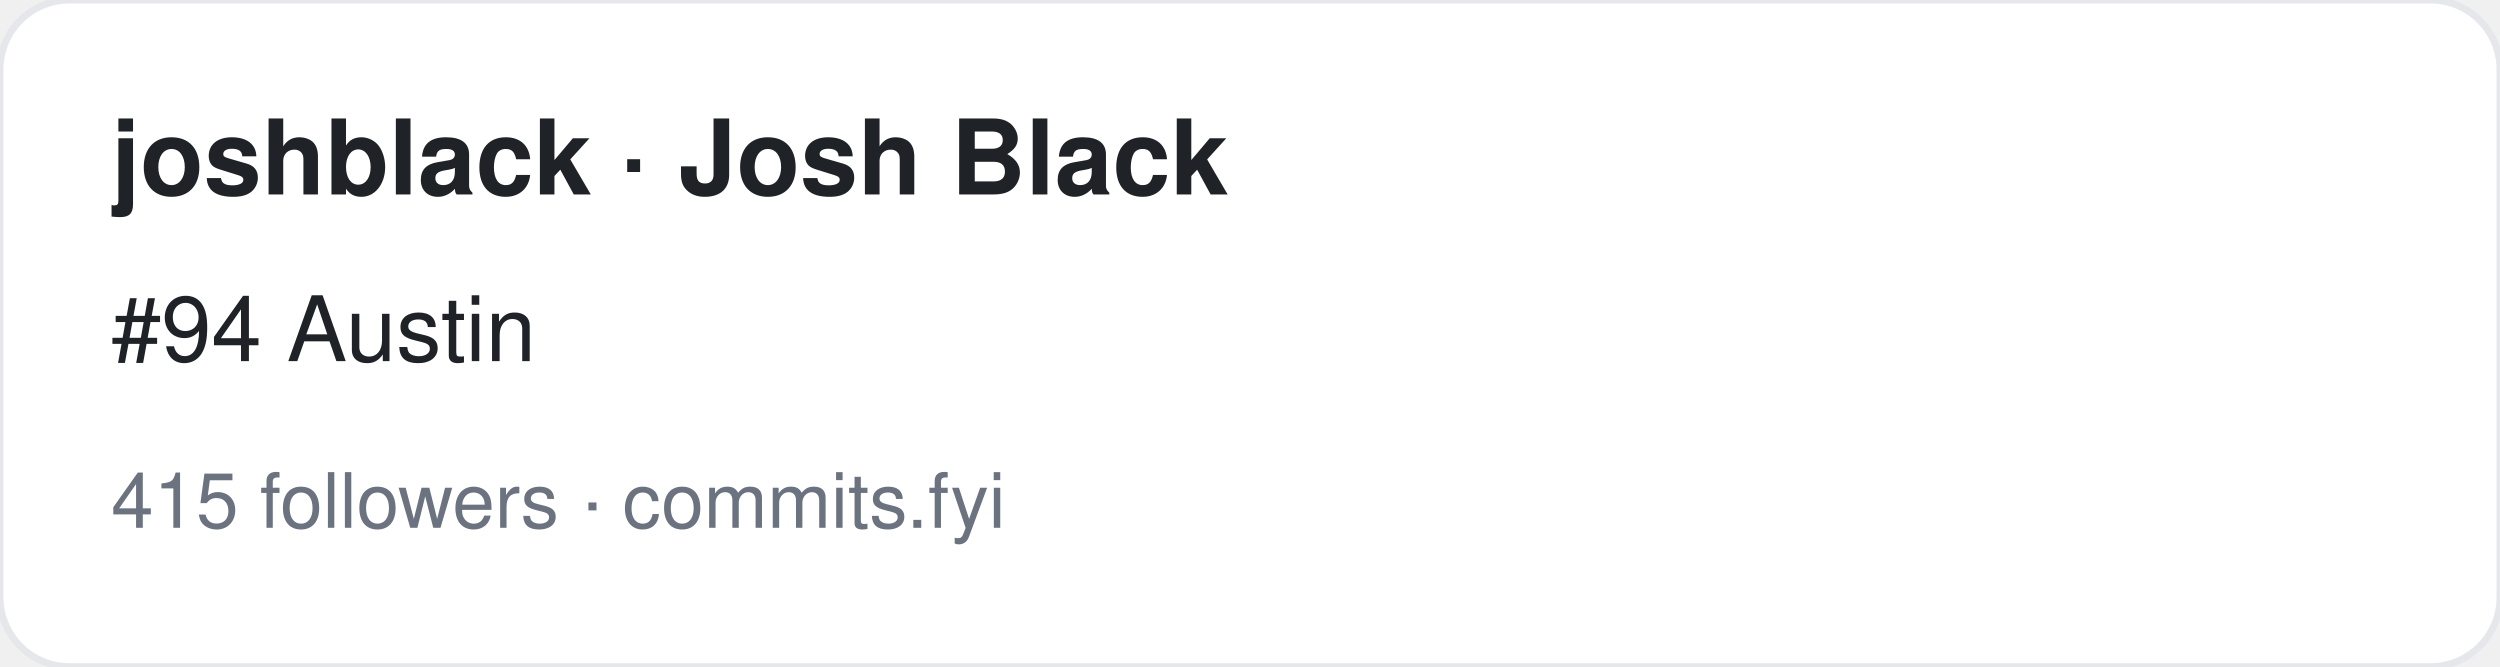
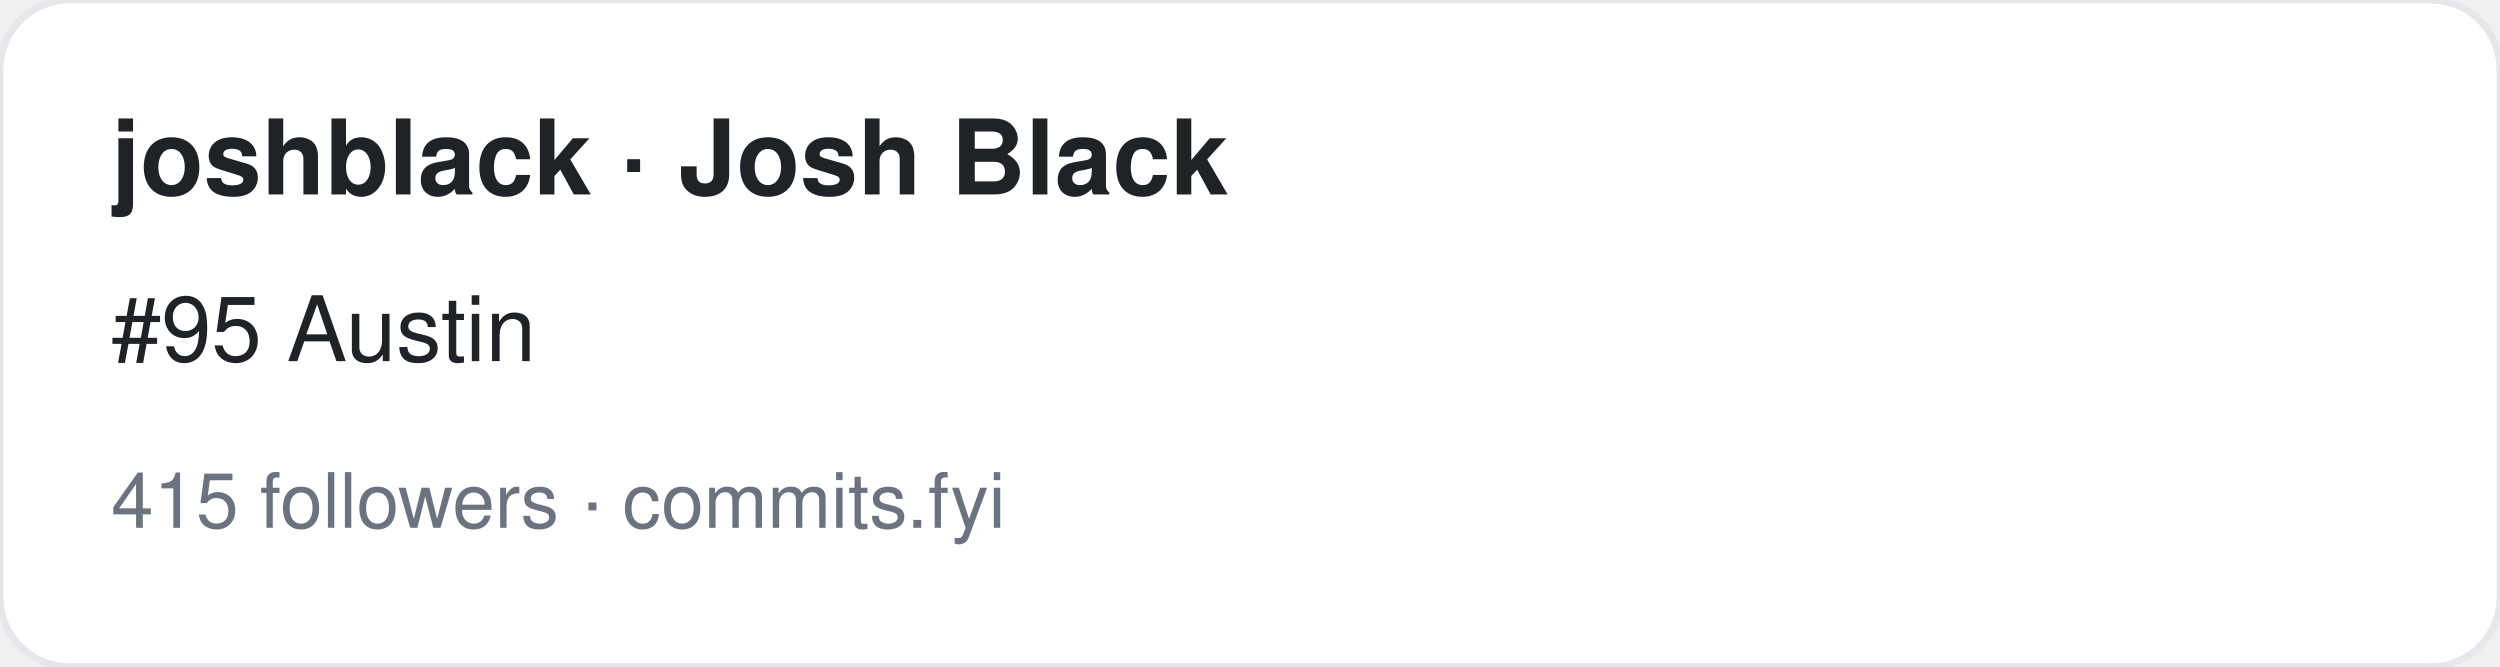
<svg xmlns="http://www.w3.org/2000/svg" width="360" height="96" viewBox="0 0 360 96" font-family="-apple-system,BlinkMacSystemFont,Segoe UI,Helvetica,Arial,sans-serif">
  <rect width="360" height="96" rx="10" fill="#ffffff" stroke="#e5e7eb" />
  <text x="16" y="28" font-size="15" font-weight="700" fill="#1f2328">joshblack · Josh Black</text>
-   <text x="16" y="52" font-size="13" fill="#1f2328">#94 Austin</text>
+   <text x="16" y="52" font-size="13" fill="#1f2328">#95 Austin</text>
  <text x="16" y="76" font-size="11" fill="#6b7280">415 followers · commits.fyi</text>
</svg>
